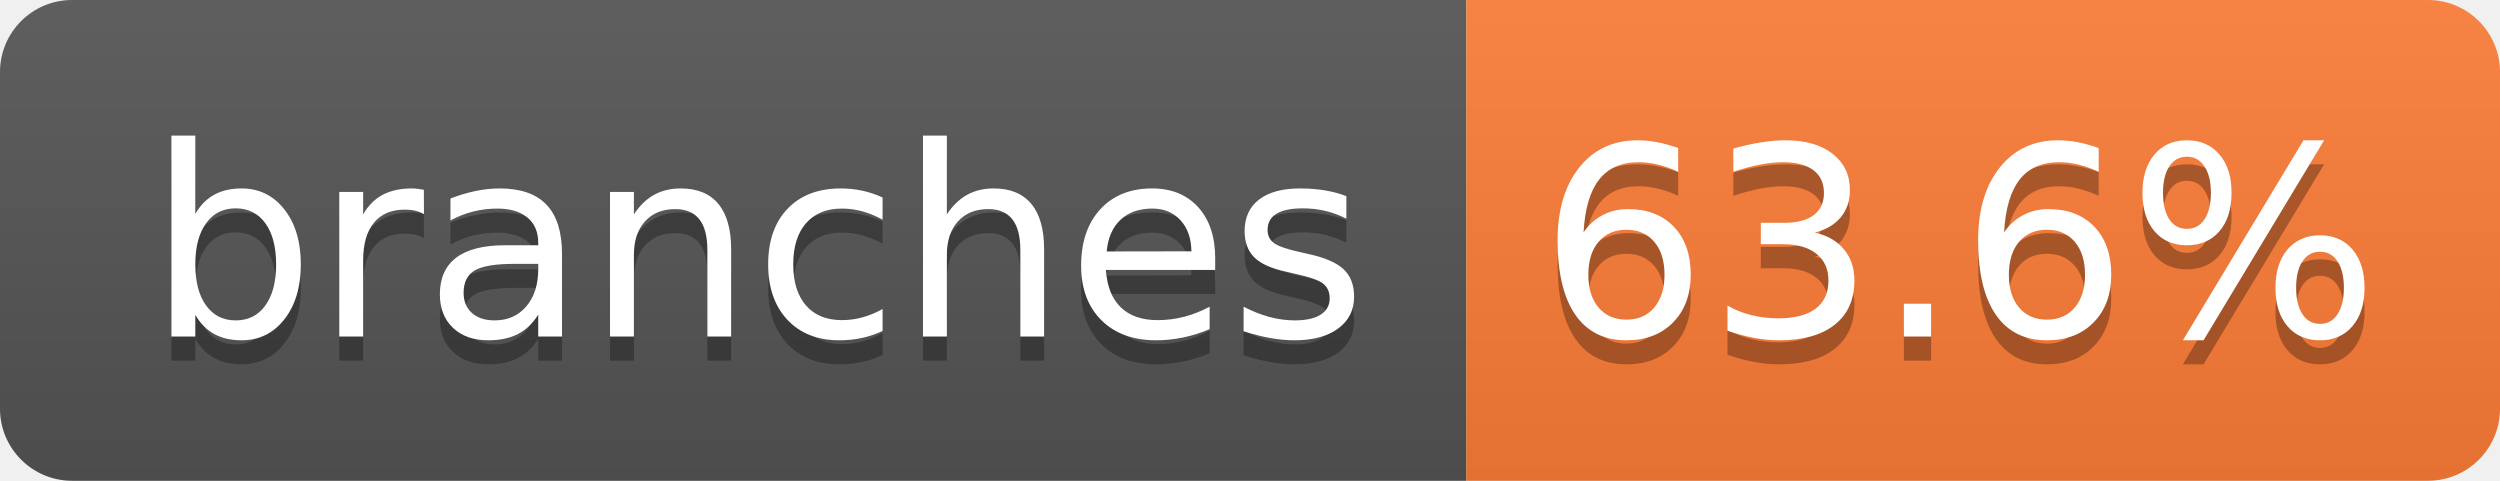
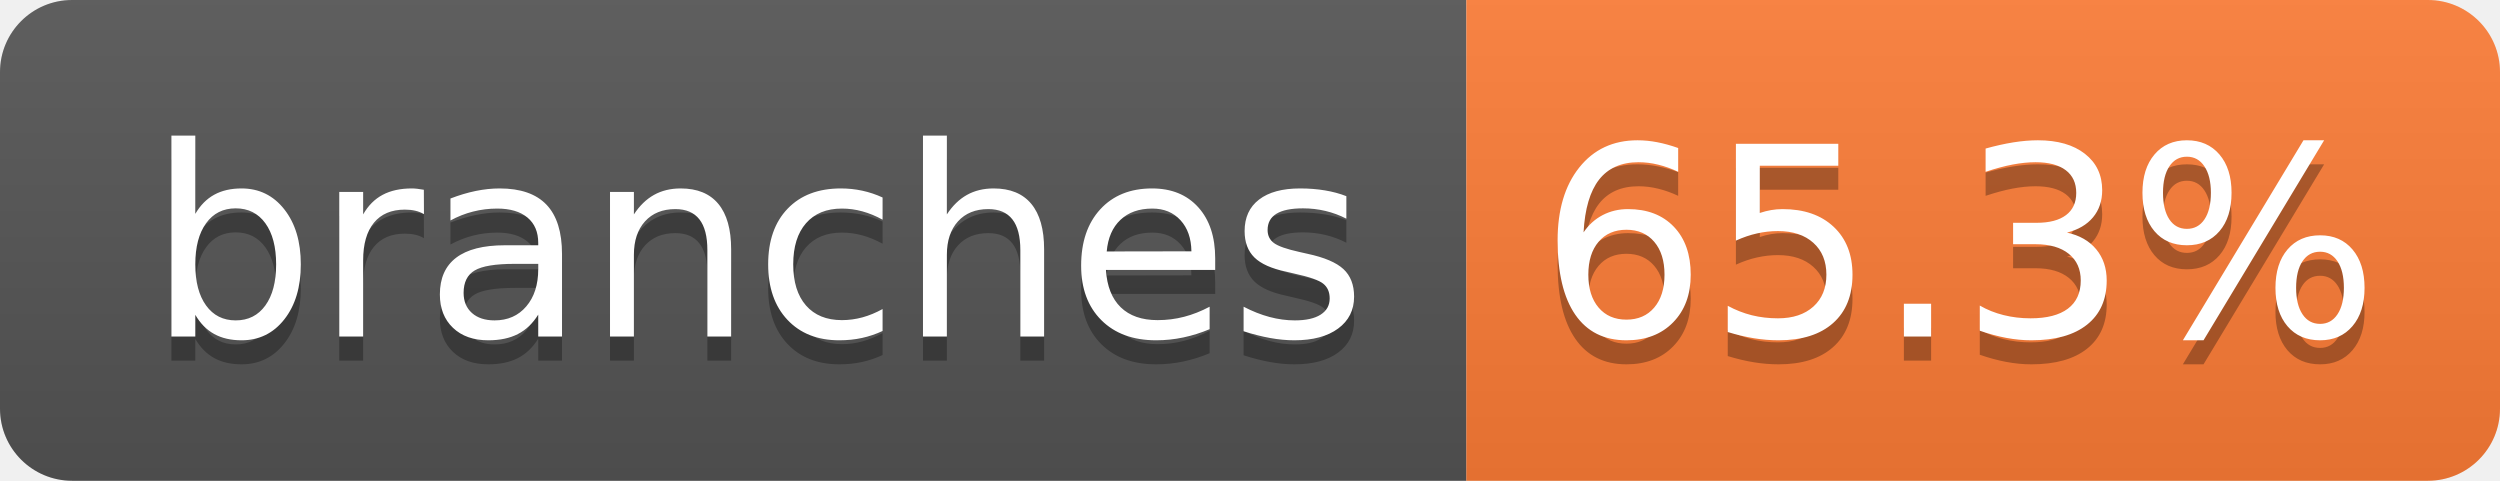
- <svg xmlns="http://www.w3.org/2000/svg" width="104" height="20" role="img" aria-label="branches: 63.6%">
+ <svg xmlns="http://www.w3.org/2000/svg" width="104" height="20" role="img" aria-label="branches: 65.3%">
  <linearGradient id="s" x2="0" y2="100%">
    <stop offset="0" stop-color="#bbb" stop-opacity=".1" />
    <stop offset="1" stop-opacity=".1" />
  </linearGradient>
  <clipPath id="r">
    <rect width="104" height="20" rx="3" fill="#fff" />
  </clipPath>
  <g clip-path="url(#r)">
    <rect width="61" height="20" fill="#555" />
    <rect x="61" width="43" height="20" fill="#fe7d37" />
    <rect width="104" height="20" fill="url(#s)" />
  </g>
  <g fill="#fff" text-anchor="middle" font-family="Verdana,Geneva,DejaVu Sans,sans-serif" text-rendering="geometricPrecision" font-size="110">
    <text aria-hidden="true" x="315" y="150" fill="#010101" fill-opacity=".3" transform="scale(.1)" textLength="510">branches</text>
    <text x="315" y="140" transform="scale(.1)" fill="#fff" textLength="510">branches</text>
-     <text aria-hidden="true" x="815" y="150" fill="#010101" fill-opacity=".3" transform="scale(.1)" textLength="330">63.6%</text>
-     <text x="815" y="140" transform="scale(.1)" fill="#fff" textLength="330">63.6%</text>
+     <text aria-hidden="true" x="815" y="150" fill="#010101" fill-opacity=".3" transform="scale(.1)" textLength="330">65.3%</text>
+     <text x="815" y="140" transform="scale(.1)" fill="#fff" textLength="330">65.3%</text>
  </g>
</svg>
